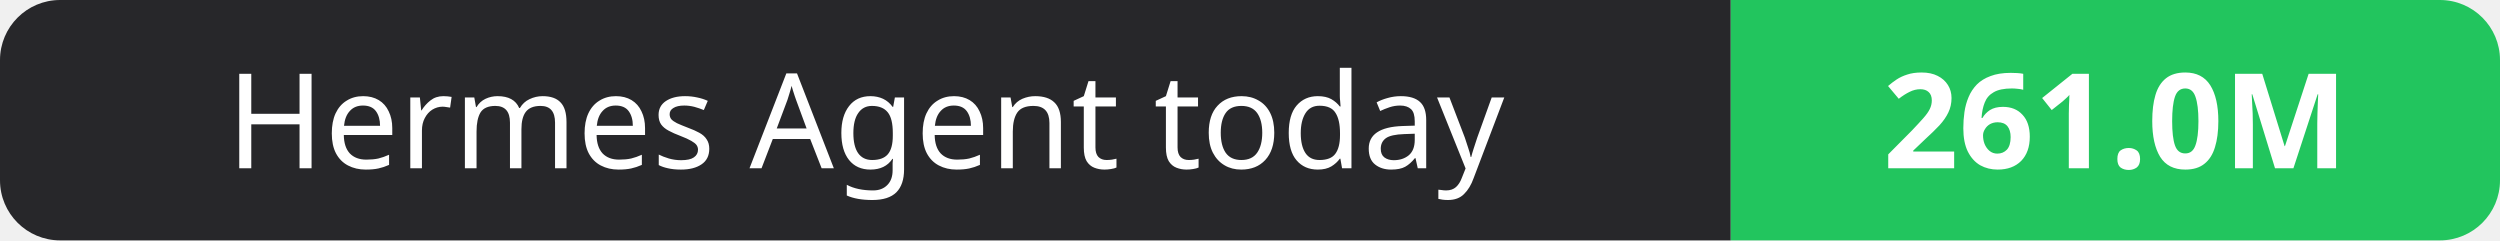
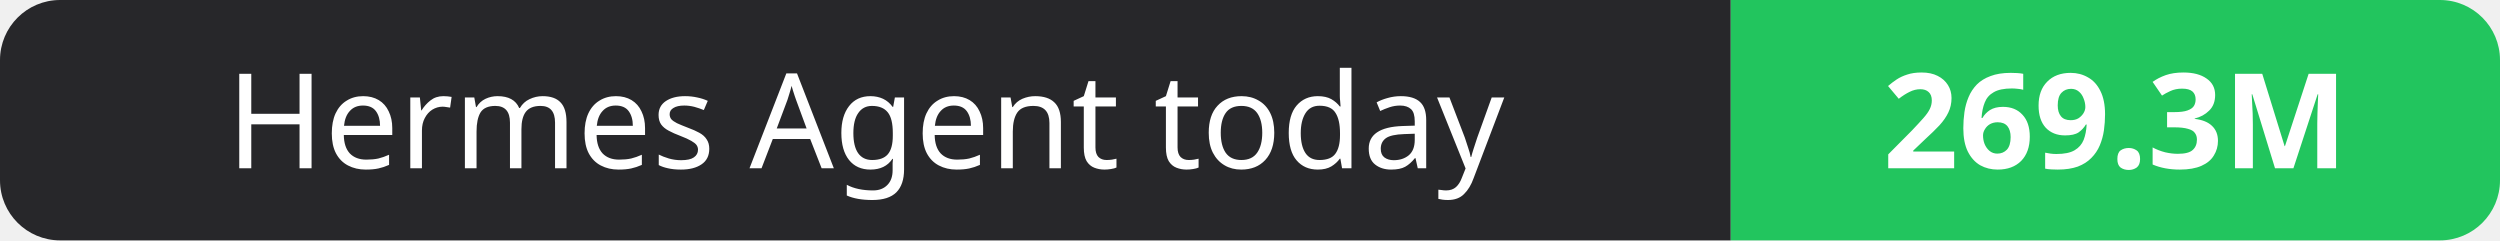
- <svg xmlns="http://www.w3.org/2000/svg" width="208" height="20" role="img" aria-label="Hermes Agent today: 261.0M">
+ <svg xmlns="http://www.w3.org/2000/svg" width="208" height="20" role="img" aria-label="Hermes Agent today: 269.3M">
  <clipPath id="r">
    <rect width="208" height="20" rx="5" fill="#fff" />
  </clipPath>
  <g clip-path="url(#r)">
    <rect width="144" height="20" fill="#27272a" />
    <rect x="144" width="64" height="20" fill="#22c55e" />
  </g>
  <g fill="#fff" text-anchor="middle" font-family="Verdana,Geneva,sans-serif" font-size="11">
    <text x="72.0" y="14">Hermes Agent today</text>
-     <text x="176.0" y="14" font-weight="700">261.0M</text>
+     <text x="176.0" y="14" font-weight="700">269.3M</text>
  </g>
</svg>
